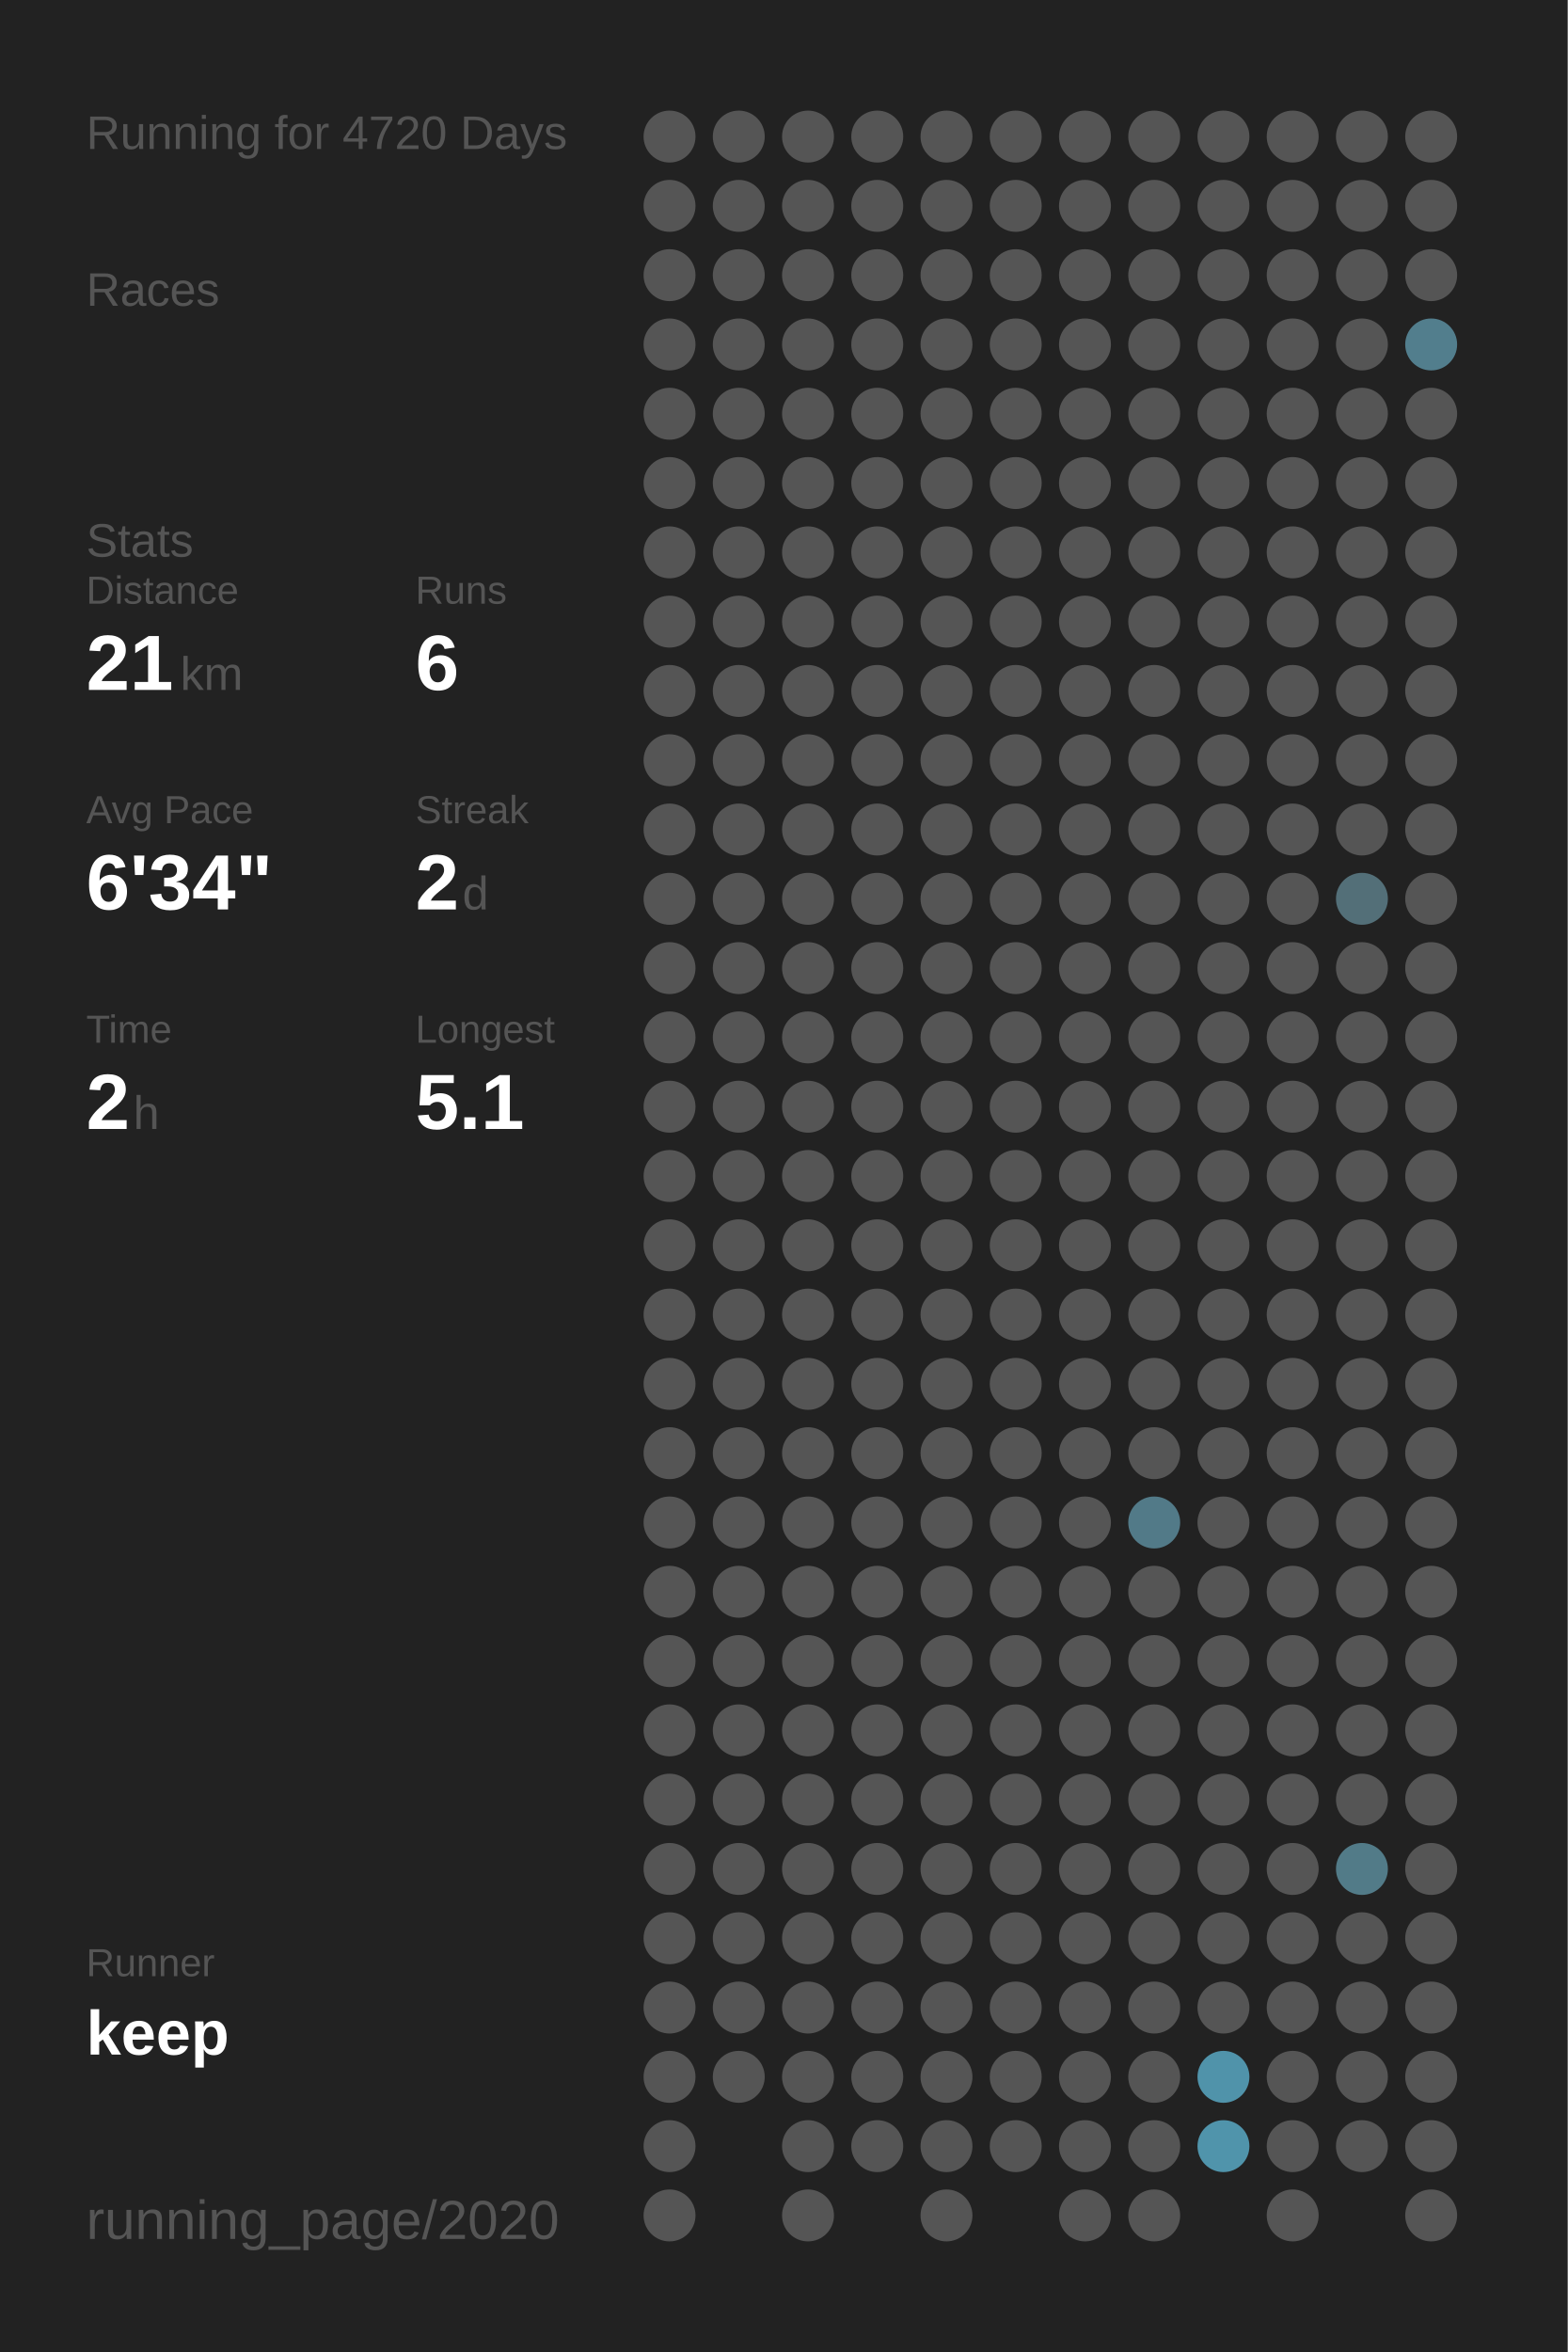
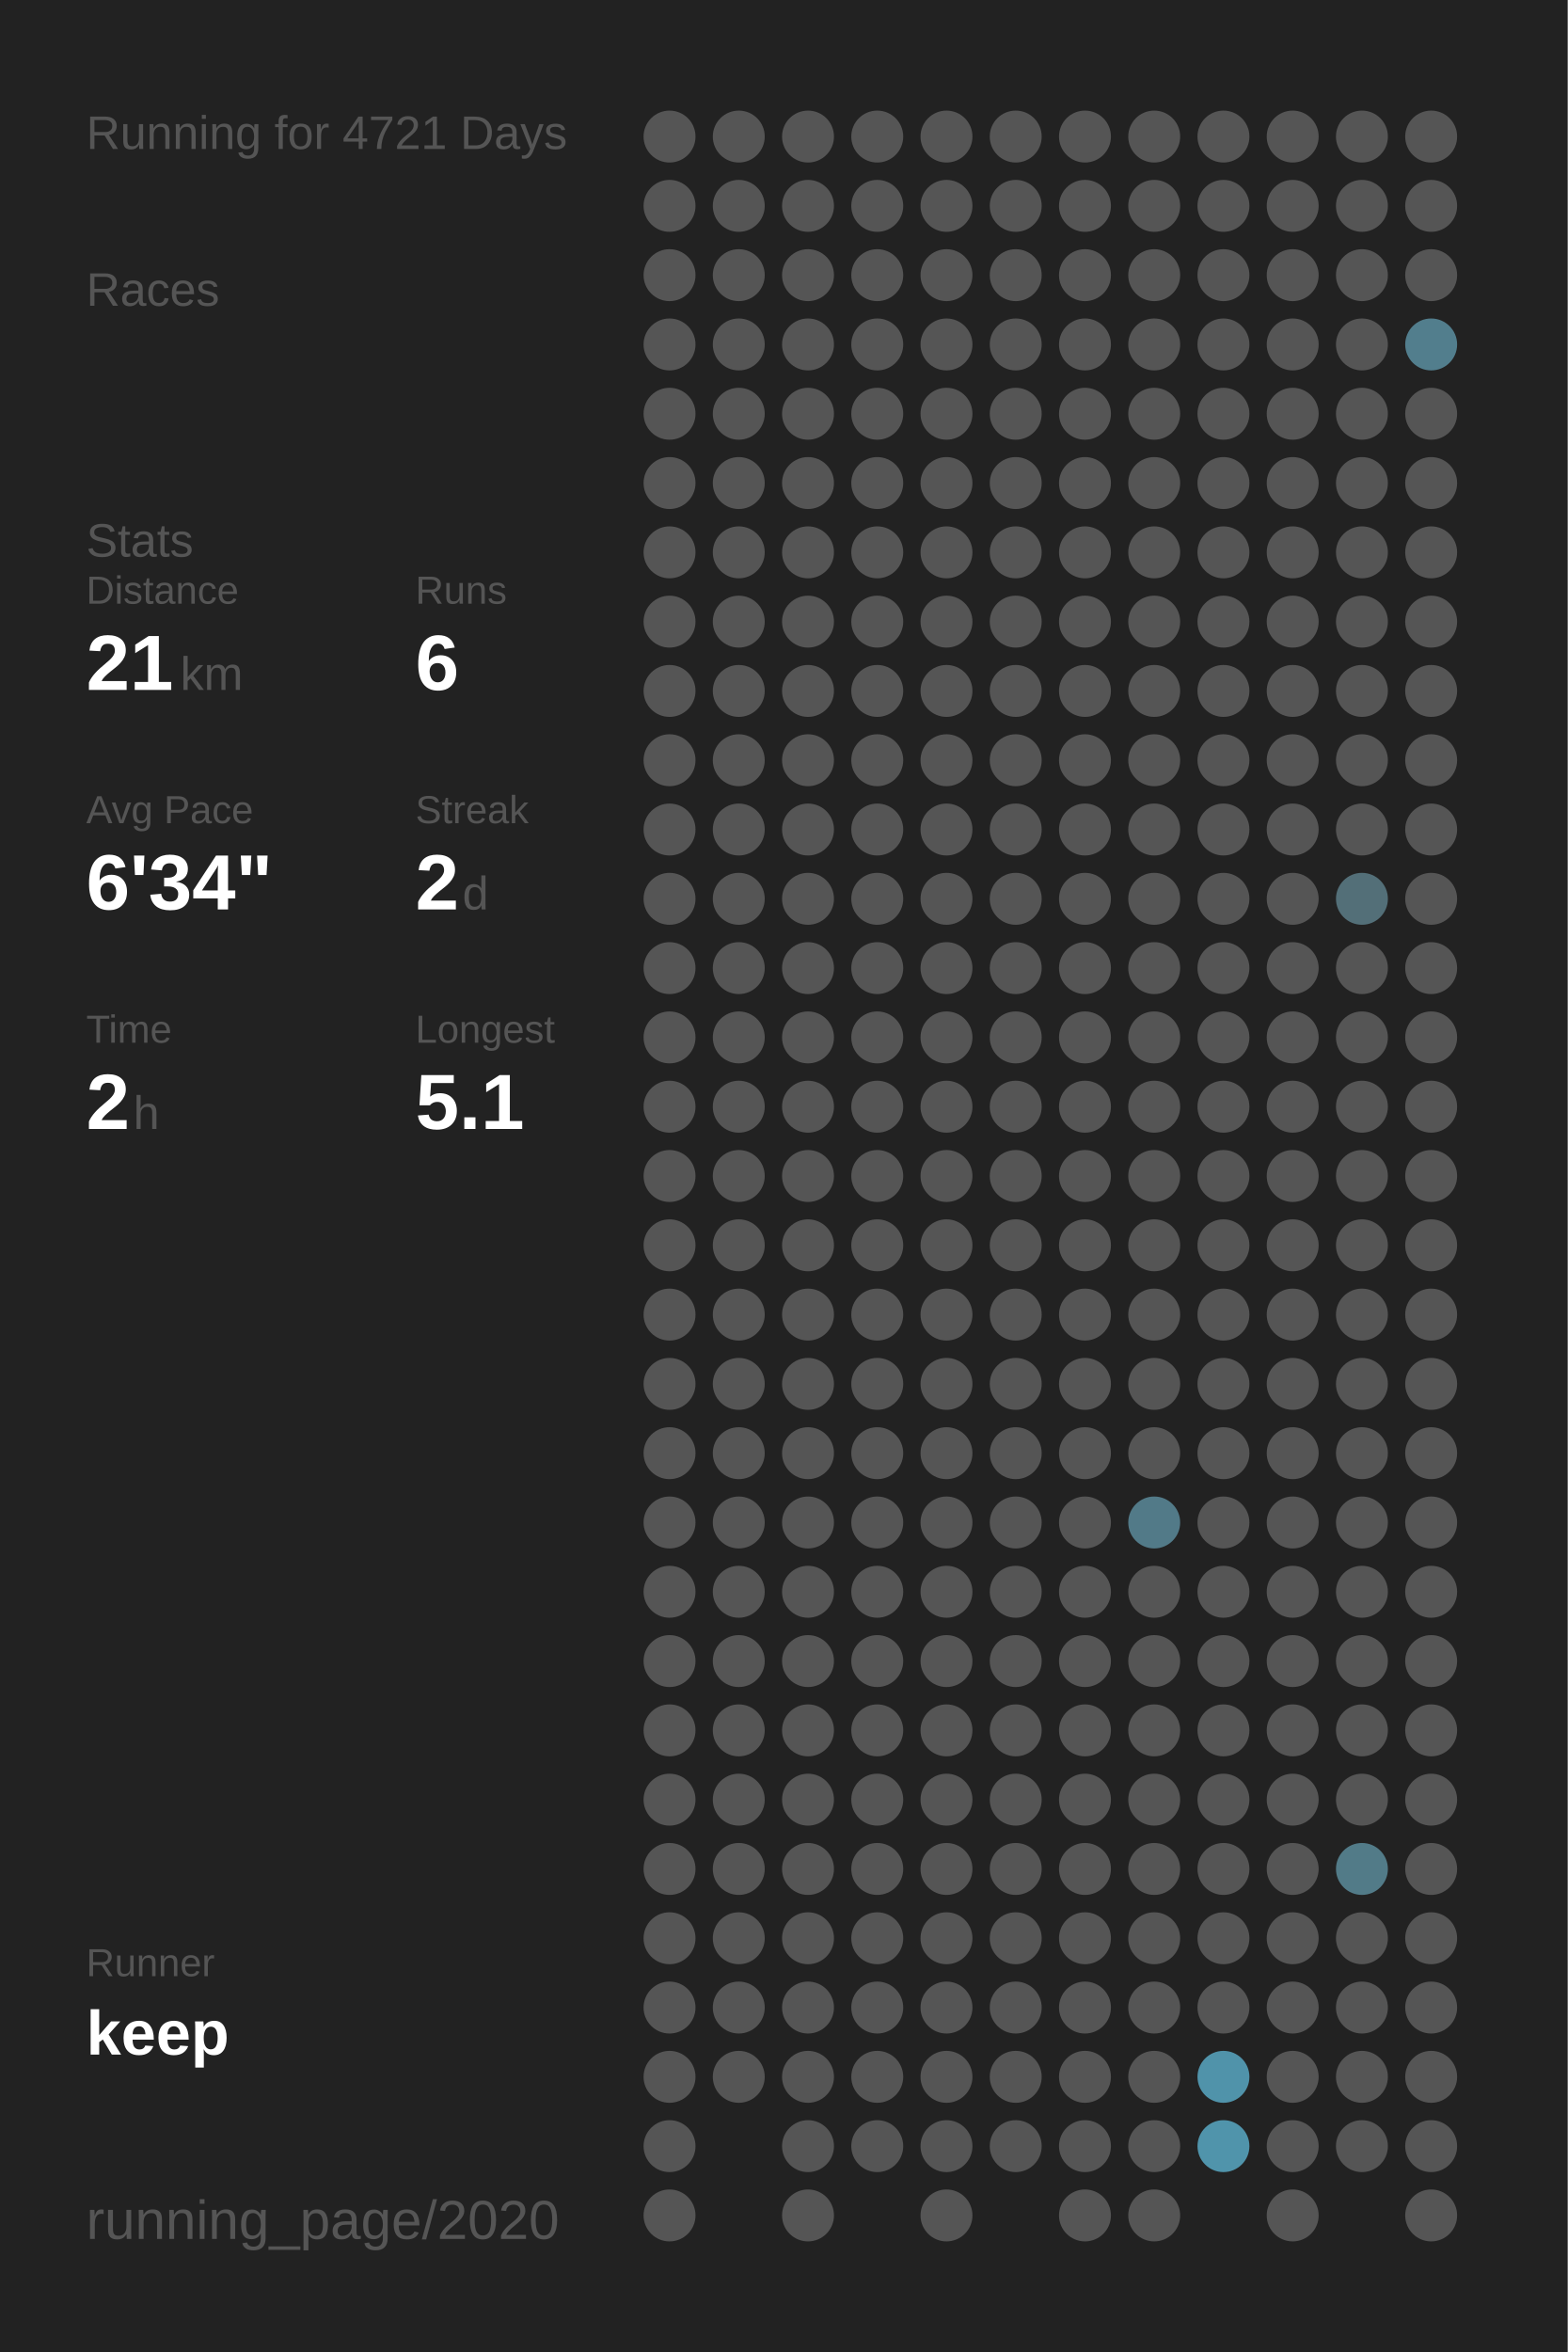
<svg xmlns="http://www.w3.org/2000/svg" baseProfile="full" height="300mm" version="1.1" viewBox="0,0,200,300" width="200mm">
  <defs />
  <rect fill="#222222" height="300" width="200" x="0" y="0" />
-   <text fill="#555555" style="font-size:6px; font-family:Arial;" x="11" y="19">Running for 4720 Days</text>
+   <text fill="#555555" style="font-size:6px; font-family:Arial;" x="11" y="19">Running for 4721 Days</text>
  <text fill="#555555" style="font-size:6px; font-family:Arial;" x="11" y="39">Races</text>
  <text fill="#555555" style="font-size:6px; font-family:Arial;" x="11" y="71">Stats</text>
  <text fill="#555555" style="font-size:5px; font-family:Arial;" x="11" y="77">Distance</text>
  <text fill="#FFFFFF" style="font-size:10px; font-family:Arial; font-weight:bold;" x="11" y="88">21</text>
  <text fill="#555555" style="font-size:6px; font-family:Arial;" x="23" y="88">km</text>
  <text fill="#555555" style="font-size:5px; font-family:Arial;" x="53" y="77">Runs</text>
  <text fill="#FFFFFF" style="font-size:10px; font-family:Arial; font-weight:bold;" x="53" y="88">6</text>
  <text fill="#555555" style="font-size:5px; font-family:Arial;" x="11" y="105">Avg Pace</text>
  <text fill="#FFFFFF" style="font-size:10px; font-family:Arial; font-weight:bold;" x="11" y="116">6'34"</text>
  <text fill="#555555" style="font-size:5px; font-family:Arial;" x="53" y="105">Streak</text>
  <text fill="#FFFFFF" style="font-size:10px; font-family:Arial; font-weight:bold;" x="53" y="116">2</text>
  <text fill="#555555" style="font-size:6px; font-family:Arial;" x="59" y="116">d</text>
  <text fill="#555555" style="font-size:5px; font-family:Arial;" x="11" y="133">Time</text>
  <text fill="#FFFFFF" style="font-size:10px; font-family:Arial; font-weight:bold;" x="11" y="144">2</text>
  <text fill="#555555" style="font-size:6px; font-family:Arial;" x="17" y="144">h</text>
  <text fill="#555555" style="font-size:5px; font-family:Arial;" x="53" y="133">Longest</text>
  <text fill="#FFFFFF" style="font-size:10px; font-family:Arial; font-weight:bold;" x="53" y="144">5.1</text>
  <text fill="#555555" style="font-size:5px; font-family:Arial;" x="11" y="252.065">Runner</text>
  <text fill="#FFFFFF" style="font-size:8px; font-family:Arial; font-weight:bold;" x="11" y="262.065">keep</text>
  <text fill="#555555" style="font-size:7px; font-family:Arial;" x="11" y="285.581">running_page/2020</text>
  <circle cx="85.417" cy="17.419" fill="#555555" r="3.312" />
  <circle cx="85.417" cy="26.258" fill="#555555" r="3.312" />
  <circle cx="85.417" cy="35.097" fill="#555555" r="3.312" />
  <circle cx="85.417" cy="43.935" fill="#555555" r="3.312" />
  <circle cx="85.417" cy="52.774" fill="#555555" r="3.312" />
  <circle cx="85.417" cy="61.613" fill="#555555" r="3.312" />
  <circle cx="85.417" cy="70.452" fill="#555555" r="3.312" />
  <circle cx="85.417" cy="79.29" fill="#555555" r="3.312" />
  <circle cx="85.417" cy="88.129" fill="#555555" r="3.312" />
  <circle cx="85.417" cy="96.968" fill="#555555" r="3.312" />
  <circle cx="85.417" cy="105.806" fill="#555555" r="3.312" />
  <circle cx="85.417" cy="114.645" fill="#555555" r="3.312" />
  <circle cx="85.417" cy="123.484" fill="#555555" r="3.312" />
  <circle cx="85.417" cy="132.323" fill="#555555" r="3.312" />
  <circle cx="85.417" cy="141.161" fill="#555555" r="3.312" />
  <circle cx="85.417" cy="150" fill="#555555" r="3.312" />
  <circle cx="85.417" cy="158.839" fill="#555555" r="3.312" />
  <circle cx="85.417" cy="167.677" fill="#555555" r="3.312" />
  <circle cx="85.417" cy="176.516" fill="#555555" r="3.312" />
  <circle cx="85.417" cy="185.355" fill="#555555" r="3.312" />
  <circle cx="85.417" cy="194.194" fill="#555555" r="3.312" />
  <circle cx="85.417" cy="203.032" fill="#555555" r="3.312" />
  <circle cx="85.417" cy="211.871" fill="#555555" r="3.312" />
  <circle cx="85.417" cy="220.71" fill="#555555" r="3.312" />
  <circle cx="85.417" cy="229.548" fill="#555555" r="3.312" />
  <circle cx="85.417" cy="238.387" fill="#555555" r="3.312" />
  <circle cx="85.417" cy="247.226" fill="#555555" r="3.312" />
  <circle cx="85.417" cy="256.065" fill="#555555" r="3.312" />
  <circle cx="85.417" cy="264.903" fill="#555555" r="3.312" />
  <circle cx="85.417" cy="273.742" fill="#555555" r="3.312" />
  <circle cx="85.417" cy="282.581" fill="#555555" r="3.312" />
  <circle cx="94.25" cy="17.419" fill="#555555" r="3.312" />
  <circle cx="94.25" cy="26.258" fill="#555555" r="3.312" />
  <circle cx="94.25" cy="35.097" fill="#555555" r="3.312" />
  <circle cx="94.25" cy="43.935" fill="#555555" r="3.312" />
  <circle cx="94.25" cy="52.774" fill="#555555" r="3.312" />
  <circle cx="94.25" cy="61.613" fill="#555555" r="3.312" />
  <circle cx="94.25" cy="70.452" fill="#555555" r="3.312" />
  <circle cx="94.25" cy="79.29" fill="#555555" r="3.312" />
  <circle cx="94.25" cy="88.129" fill="#555555" r="3.312" />
  <circle cx="94.25" cy="96.968" fill="#555555" r="3.312" />
  <circle cx="94.25" cy="105.806" fill="#555555" r="3.312" />
  <circle cx="94.25" cy="114.645" fill="#555555" r="3.312" />
  <circle cx="94.25" cy="123.484" fill="#555555" r="3.312" />
  <circle cx="94.25" cy="132.323" fill="#555555" r="3.312" />
  <circle cx="94.25" cy="141.161" fill="#555555" r="3.312" />
  <circle cx="94.25" cy="150" fill="#555555" r="3.312" />
  <circle cx="94.25" cy="158.839" fill="#555555" r="3.312" />
  <circle cx="94.25" cy="167.677" fill="#555555" r="3.312" />
  <circle cx="94.25" cy="176.516" fill="#555555" r="3.312" />
  <circle cx="94.25" cy="185.355" fill="#555555" r="3.312" />
  <circle cx="94.25" cy="194.194" fill="#555555" r="3.312" />
  <circle cx="94.25" cy="203.032" fill="#555555" r="3.312" />
  <circle cx="94.25" cy="211.871" fill="#555555" r="3.312" />
  <circle cx="94.25" cy="220.71" fill="#555555" r="3.312" />
  <circle cx="94.25" cy="229.548" fill="#555555" r="3.312" />
  <circle cx="94.25" cy="238.387" fill="#555555" r="3.312" />
  <circle cx="94.25" cy="247.226" fill="#555555" r="3.312" />
  <circle cx="94.25" cy="256.065" fill="#555555" r="3.312" />
  <circle cx="94.25" cy="264.903" fill="#555555" r="3.312" />
  <circle cx="103.083" cy="17.419" fill="#555555" r="3.312" />
  <circle cx="103.083" cy="26.258" fill="#555555" r="3.312" />
  <circle cx="103.083" cy="35.097" fill="#555555" r="3.312" />
  <circle cx="103.083" cy="43.935" fill="#555555" r="3.312" />
  <circle cx="103.083" cy="52.774" fill="#555555" r="3.312" />
  <circle cx="103.083" cy="61.613" fill="#555555" r="3.312" />
  <circle cx="103.083" cy="70.452" fill="#555555" r="3.312" />
  <circle cx="103.083" cy="79.29" fill="#555555" r="3.312" />
  <circle cx="103.083" cy="88.129" fill="#555555" r="3.312" />
  <circle cx="103.083" cy="96.968" fill="#555555" r="3.312" />
  <circle cx="103.083" cy="105.806" fill="#555555" r="3.312" />
  <circle cx="103.083" cy="114.645" fill="#555555" r="3.312" />
  <circle cx="103.083" cy="123.484" fill="#555555" r="3.312" />
  <circle cx="103.083" cy="132.323" fill="#555555" r="3.312" />
  <circle cx="103.083" cy="141.161" fill="#555555" r="3.312" />
  <circle cx="103.083" cy="150" fill="#555555" r="3.312" />
  <circle cx="103.083" cy="158.839" fill="#555555" r="3.312" />
  <circle cx="103.083" cy="167.677" fill="#555555" r="3.312" />
  <circle cx="103.083" cy="176.516" fill="#555555" r="3.312" />
  <circle cx="103.083" cy="185.355" fill="#555555" r="3.312" />
  <circle cx="103.083" cy="194.194" fill="#555555" r="3.312" />
  <circle cx="103.083" cy="203.032" fill="#555555" r="3.312" />
  <circle cx="103.083" cy="211.871" fill="#555555" r="3.312" />
  <circle cx="103.083" cy="220.71" fill="#555555" r="3.312" />
  <circle cx="103.083" cy="229.548" fill="#555555" r="3.312" />
  <circle cx="103.083" cy="238.387" fill="#555555" r="3.312" />
  <circle cx="103.083" cy="247.226" fill="#555555" r="3.312" />
  <circle cx="103.083" cy="256.065" fill="#555555" r="3.312" />
  <circle cx="103.083" cy="264.903" fill="#555555" r="3.312" />
  <circle cx="103.083" cy="273.742" fill="#555555" r="3.312" />
  <circle cx="103.083" cy="282.581" fill="#555555" r="3.312" />
  <circle cx="111.917" cy="17.419" fill="#555555" r="3.312" />
  <circle cx="111.917" cy="26.258" fill="#555555" r="3.312" />
  <circle cx="111.917" cy="35.097" fill="#555555" r="3.312" />
  <circle cx="111.917" cy="43.935" fill="#555555" r="3.312" />
  <circle cx="111.917" cy="52.774" fill="#555555" r="3.312" />
  <circle cx="111.917" cy="61.613" fill="#555555" r="3.312" />
  <circle cx="111.917" cy="70.452" fill="#555555" r="3.312" />
  <circle cx="111.917" cy="79.29" fill="#555555" r="3.312" />
  <circle cx="111.917" cy="88.129" fill="#555555" r="3.312" />
  <circle cx="111.917" cy="96.968" fill="#555555" r="3.312" />
  <circle cx="111.917" cy="105.806" fill="#555555" r="3.312" />
  <circle cx="111.917" cy="114.645" fill="#555555" r="3.312" />
  <circle cx="111.917" cy="123.484" fill="#555555" r="3.312" />
  <circle cx="111.917" cy="132.323" fill="#555555" r="3.312" />
  <circle cx="111.917" cy="141.161" fill="#555555" r="3.312" />
  <circle cx="111.917" cy="150" fill="#555555" r="3.312" />
  <circle cx="111.917" cy="158.839" fill="#555555" r="3.312" />
  <circle cx="111.917" cy="167.677" fill="#555555" r="3.312" />
  <circle cx="111.917" cy="176.516" fill="#555555" r="3.312" />
  <circle cx="111.917" cy="185.355" fill="#555555" r="3.312" />
  <circle cx="111.917" cy="194.194" fill="#555555" r="3.312" />
  <circle cx="111.917" cy="203.032" fill="#555555" r="3.312" />
  <circle cx="111.917" cy="211.871" fill="#555555" r="3.312" />
  <circle cx="111.917" cy="220.71" fill="#555555" r="3.312" />
  <circle cx="111.917" cy="229.548" fill="#555555" r="3.312" />
  <circle cx="111.917" cy="238.387" fill="#555555" r="3.312" />
  <circle cx="111.917" cy="247.226" fill="#555555" r="3.312" />
  <circle cx="111.917" cy="256.065" fill="#555555" r="3.312" />
  <circle cx="111.917" cy="264.903" fill="#555555" r="3.312" />
  <circle cx="111.917" cy="273.742" fill="#555555" r="3.312" />
  <circle cx="120.75" cy="17.419" fill="#555555" r="3.312" />
  <circle cx="120.75" cy="26.258" fill="#555555" r="3.312" />
  <circle cx="120.75" cy="35.097" fill="#555555" r="3.312" />
  <circle cx="120.75" cy="43.935" fill="#555555" r="3.312" />
  <circle cx="120.75" cy="52.774" fill="#555555" r="3.312" />
  <circle cx="120.75" cy="61.613" fill="#555555" r="3.312" />
  <circle cx="120.75" cy="70.452" fill="#555555" r="3.312" />
  <circle cx="120.75" cy="79.29" fill="#555555" r="3.312" />
  <circle cx="120.75" cy="88.129" fill="#555555" r="3.312" />
  <circle cx="120.75" cy="96.968" fill="#555555" r="3.312" />
  <circle cx="120.75" cy="105.806" fill="#555555" r="3.312" />
  <circle cx="120.75" cy="114.645" fill="#555555" r="3.312" />
  <circle cx="120.75" cy="123.484" fill="#555555" r="3.312" />
  <circle cx="120.75" cy="132.323" fill="#555555" r="3.312" />
  <circle cx="120.75" cy="141.161" fill="#555555" r="3.312" />
  <circle cx="120.75" cy="150" fill="#555555" r="3.312" />
  <circle cx="120.75" cy="158.839" fill="#555555" r="3.312" />
  <circle cx="120.75" cy="167.677" fill="#555555" r="3.312" />
  <circle cx="120.75" cy="176.516" fill="#555555" r="3.312" />
  <circle cx="120.75" cy="185.355" fill="#555555" r="3.312" />
  <circle cx="120.75" cy="194.194" fill="#555555" r="3.312" />
  <circle cx="120.75" cy="203.032" fill="#555555" r="3.312" />
  <circle cx="120.75" cy="211.871" fill="#555555" r="3.312" />
  <circle cx="120.75" cy="220.71" fill="#555555" r="3.312" />
  <circle cx="120.75" cy="229.548" fill="#555555" r="3.312" />
  <circle cx="120.75" cy="238.387" fill="#555555" r="3.312" />
  <circle cx="120.75" cy="247.226" fill="#555555" r="3.312" />
  <circle cx="120.75" cy="256.065" fill="#555555" r="3.312" />
  <circle cx="120.75" cy="264.903" fill="#555555" r="3.312" />
  <circle cx="120.75" cy="273.742" fill="#555555" r="3.312" />
  <circle cx="120.75" cy="282.581" fill="#555555" r="3.312" />
  <circle cx="129.583" cy="17.419" fill="#555555" r="3.312" />
  <circle cx="129.583" cy="26.258" fill="#555555" r="3.312" />
  <circle cx="129.583" cy="35.097" fill="#555555" r="3.312" />
  <circle cx="129.583" cy="43.935" fill="#555555" r="3.312" />
  <circle cx="129.583" cy="52.774" fill="#555555" r="3.312" />
  <circle cx="129.583" cy="61.613" fill="#555555" r="3.312" />
  <circle cx="129.583" cy="70.452" fill="#555555" r="3.312" />
  <circle cx="129.583" cy="79.29" fill="#555555" r="3.312" />
  <circle cx="129.583" cy="88.129" fill="#555555" r="3.312" />
  <circle cx="129.583" cy="96.968" fill="#555555" r="3.312" />
  <circle cx="129.583" cy="105.806" fill="#555555" r="3.312" />
  <circle cx="129.583" cy="114.645" fill="#555555" r="3.312" />
  <circle cx="129.583" cy="123.484" fill="#555555" r="3.312" />
  <circle cx="129.583" cy="132.323" fill="#555555" r="3.312" />
  <circle cx="129.583" cy="141.161" fill="#555555" r="3.312" />
  <circle cx="129.583" cy="150" fill="#555555" r="3.312" />
  <circle cx="129.583" cy="158.839" fill="#555555" r="3.312" />
  <circle cx="129.583" cy="167.677" fill="#555555" r="3.312" />
  <circle cx="129.583" cy="176.516" fill="#555555" r="3.312" />
  <circle cx="129.583" cy="185.355" fill="#555555" r="3.312" />
  <circle cx="129.583" cy="194.194" fill="#555555" r="3.312" />
  <circle cx="129.583" cy="203.032" fill="#555555" r="3.312" />
  <circle cx="129.583" cy="211.871" fill="#555555" r="3.312" />
  <circle cx="129.583" cy="220.71" fill="#555555" r="3.312" />
  <circle cx="129.583" cy="229.548" fill="#555555" r="3.312" />
  <circle cx="129.583" cy="238.387" fill="#555555" r="3.312" />
  <circle cx="129.583" cy="247.226" fill="#555555" r="3.312" />
  <circle cx="129.583" cy="256.065" fill="#555555" r="3.312" />
  <circle cx="129.583" cy="264.903" fill="#555555" r="3.312" />
  <circle cx="129.583" cy="273.742" fill="#555555" r="3.312" />
  <circle cx="138.417" cy="17.419" fill="#555555" r="3.312" />
  <circle cx="138.417" cy="26.258" fill="#555555" r="3.312" />
  <circle cx="138.417" cy="35.097" fill="#555555" r="3.312" />
  <circle cx="138.417" cy="43.935" fill="#555555" r="3.312" />
  <circle cx="138.417" cy="52.774" fill="#555555" r="3.312" />
  <circle cx="138.417" cy="61.613" fill="#555555" r="3.312" />
  <circle cx="138.417" cy="70.452" fill="#555555" r="3.312" />
  <circle cx="138.417" cy="79.29" fill="#555555" r="3.312" />
  <circle cx="138.417" cy="88.129" fill="#555555" r="3.312" />
  <circle cx="138.417" cy="96.968" fill="#555555" r="3.312" />
  <circle cx="138.417" cy="105.806" fill="#555555" r="3.312" />
  <circle cx="138.417" cy="114.645" fill="#555555" r="3.312" />
  <circle cx="138.417" cy="123.484" fill="#555555" r="3.312" />
  <circle cx="138.417" cy="132.323" fill="#555555" r="3.312" />
  <circle cx="138.417" cy="141.161" fill="#555555" r="3.312" />
  <circle cx="138.417" cy="150" fill="#555555" r="3.312" />
  <circle cx="138.417" cy="158.839" fill="#555555" r="3.312" />
  <circle cx="138.417" cy="167.677" fill="#555555" r="3.312" />
  <circle cx="138.417" cy="176.516" fill="#555555" r="3.312" />
  <circle cx="138.417" cy="185.355" fill="#555555" r="3.312" />
  <circle cx="138.417" cy="194.194" fill="#555555" r="3.312" />
  <circle cx="138.417" cy="203.032" fill="#555555" r="3.312" />
  <circle cx="138.417" cy="211.871" fill="#555555" r="3.312" />
  <circle cx="138.417" cy="220.71" fill="#555555" r="3.312" />
  <circle cx="138.417" cy="229.548" fill="#555555" r="3.312" />
  <circle cx="138.417" cy="238.387" fill="#555555" r="3.312" />
  <circle cx="138.417" cy="247.226" fill="#555555" r="3.312" />
  <circle cx="138.417" cy="256.065" fill="#555555" r="3.312" />
  <circle cx="138.417" cy="264.903" fill="#555555" r="3.312" />
  <circle cx="138.417" cy="273.742" fill="#555555" r="3.312" />
  <circle cx="138.417" cy="282.581" fill="#555555" r="3.312" />
  <circle cx="147.25" cy="17.419" fill="#555555" r="3.312" />
  <circle cx="147.25" cy="26.258" fill="#555555" r="3.312" />
  <circle cx="147.25" cy="35.097" fill="#555555" r="3.312" />
  <circle cx="147.25" cy="43.935" fill="#555555" r="3.312" />
  <circle cx="147.25" cy="52.774" fill="#555555" r="3.312" />
  <circle cx="147.25" cy="61.613" fill="#555555" r="3.312" />
  <circle cx="147.25" cy="70.452" fill="#555555" r="3.312" />
  <circle cx="147.25" cy="79.29" fill="#555555" r="3.312" />
  <circle cx="147.25" cy="88.129" fill="#555555" r="3.312" />
  <circle cx="147.25" cy="96.968" fill="#555555" r="3.312" />
  <circle cx="147.25" cy="105.806" fill="#555555" r="3.312" />
  <circle cx="147.25" cy="114.645" fill="#555555" r="3.312" />
  <circle cx="147.25" cy="123.484" fill="#555555" r="3.312" />
  <circle cx="147.25" cy="132.323" fill="#555555" r="3.312" />
  <circle cx="147.25" cy="141.161" fill="#555555" r="3.312" />
  <circle cx="147.25" cy="150" fill="#555555" r="3.312" />
  <circle cx="147.25" cy="158.839" fill="#555555" r="3.312" />
  <circle cx="147.25" cy="167.677" fill="#555555" r="3.312" />
  <circle cx="147.25" cy="176.516" fill="#555555" r="3.312" />
  <circle cx="147.25" cy="185.355" fill="#555555" r="3.312" />
  <circle cx="147.25" cy="194.194" fill="#527a88" r="3.312" />
  <circle cx="147.25" cy="203.032" fill="#555555" r="3.312" />
  <circle cx="147.25" cy="211.871" fill="#555555" r="3.312" />
  <circle cx="147.25" cy="220.71" fill="#555555" r="3.312" />
  <circle cx="147.25" cy="229.548" fill="#555555" r="3.312" />
  <circle cx="147.25" cy="238.387" fill="#555555" r="3.312" />
  <circle cx="147.25" cy="247.226" fill="#555555" r="3.312" />
  <circle cx="147.25" cy="256.065" fill="#555555" r="3.312" />
  <circle cx="147.25" cy="264.903" fill="#555555" r="3.312" />
  <circle cx="147.25" cy="273.742" fill="#555555" r="3.312" />
  <circle cx="147.25" cy="282.581" fill="#555555" r="3.312" />
  <circle cx="156.083" cy="17.419" fill="#555555" r="3.312" />
  <circle cx="156.083" cy="26.258" fill="#555555" r="3.312" />
  <circle cx="156.083" cy="35.097" fill="#555555" r="3.312" />
  <circle cx="156.083" cy="43.935" fill="#555555" r="3.312" />
  <circle cx="156.083" cy="52.774" fill="#555555" r="3.312" />
  <circle cx="156.083" cy="61.613" fill="#555555" r="3.312" />
  <circle cx="156.083" cy="70.452" fill="#555555" r="3.312" />
  <circle cx="156.083" cy="79.29" fill="#555555" r="3.312" />
  <circle cx="156.083" cy="88.129" fill="#555555" r="3.312" />
  <circle cx="156.083" cy="96.968" fill="#555555" r="3.312" />
  <circle cx="156.083" cy="105.806" fill="#555555" r="3.312" />
  <circle cx="156.083" cy="114.645" fill="#555555" r="3.312" />
  <circle cx="156.083" cy="123.484" fill="#555555" r="3.312" />
  <circle cx="156.083" cy="132.323" fill="#555555" r="3.312" />
  <circle cx="156.083" cy="141.161" fill="#555555" r="3.312" />
  <circle cx="156.083" cy="150" fill="#555555" r="3.312" />
  <circle cx="156.083" cy="158.839" fill="#555555" r="3.312" />
  <circle cx="156.083" cy="167.677" fill="#555555" r="3.312" />
  <circle cx="156.083" cy="176.516" fill="#555555" r="3.312" />
  <circle cx="156.083" cy="185.355" fill="#555555" r="3.312" />
  <circle cx="156.083" cy="194.194" fill="#555555" r="3.312" />
  <circle cx="156.083" cy="203.032" fill="#555555" r="3.312" />
  <circle cx="156.083" cy="211.871" fill="#555555" r="3.312" />
  <circle cx="156.083" cy="220.71" fill="#555555" r="3.312" />
  <circle cx="156.083" cy="229.548" fill="#555555" r="3.312" />
  <circle cx="156.083" cy="238.387" fill="#555555" r="3.312" />
  <circle cx="156.083" cy="247.226" fill="#555555" r="3.312" />
  <circle cx="156.083" cy="256.065" fill="#555555" r="3.312" />
  <circle cx="156.083" cy="264.903" fill="#5093aa" r="3.312" />
  <circle cx="156.083" cy="273.742" fill="#5094ab" r="3.312" />
  <circle cx="164.917" cy="17.419" fill="#555555" r="3.312" />
  <circle cx="164.917" cy="26.258" fill="#555555" r="3.312" />
  <circle cx="164.917" cy="35.097" fill="#555555" r="3.312" />
  <circle cx="164.917" cy="43.935" fill="#555555" r="3.312" />
  <circle cx="164.917" cy="52.774" fill="#555555" r="3.312" />
  <circle cx="164.917" cy="61.613" fill="#555555" r="3.312" />
  <circle cx="164.917" cy="70.452" fill="#555555" r="3.312" />
  <circle cx="164.917" cy="79.29" fill="#555555" r="3.312" />
  <circle cx="164.917" cy="88.129" fill="#555555" r="3.312" />
  <circle cx="164.917" cy="96.968" fill="#555555" r="3.312" />
  <circle cx="164.917" cy="105.806" fill="#555555" r="3.312" />
  <circle cx="164.917" cy="114.645" fill="#555555" r="3.312" />
  <circle cx="164.917" cy="123.484" fill="#555555" r="3.312" />
  <circle cx="164.917" cy="132.323" fill="#555555" r="3.312" />
  <circle cx="164.917" cy="141.161" fill="#555555" r="3.312" />
  <circle cx="164.917" cy="150" fill="#555555" r="3.312" />
  <circle cx="164.917" cy="158.839" fill="#555555" r="3.312" />
  <circle cx="164.917" cy="167.677" fill="#555555" r="3.312" />
  <circle cx="164.917" cy="176.516" fill="#555555" r="3.312" />
  <circle cx="164.917" cy="185.355" fill="#555555" r="3.312" />
  <circle cx="164.917" cy="194.194" fill="#555555" r="3.312" />
  <circle cx="164.917" cy="203.032" fill="#555555" r="3.312" />
  <circle cx="164.917" cy="211.871" fill="#555555" r="3.312" />
  <circle cx="164.917" cy="220.71" fill="#555555" r="3.312" />
  <circle cx="164.917" cy="229.548" fill="#555555" r="3.312" />
  <circle cx="164.917" cy="238.387" fill="#555555" r="3.312" />
  <circle cx="164.917" cy="247.226" fill="#555555" r="3.312" />
  <circle cx="164.917" cy="256.065" fill="#555555" r="3.312" />
  <circle cx="164.917" cy="264.903" fill="#555555" r="3.312" />
  <circle cx="164.917" cy="273.742" fill="#555555" r="3.312" />
  <circle cx="164.917" cy="282.581" fill="#555555" r="3.312" />
  <circle cx="173.75" cy="17.419" fill="#555555" r="3.312" />
  <circle cx="173.75" cy="26.258" fill="#555555" r="3.312" />
  <circle cx="173.75" cy="35.097" fill="#555555" r="3.312" />
  <circle cx="173.75" cy="43.935" fill="#555555" r="3.312" />
  <circle cx="173.75" cy="52.774" fill="#555555" r="3.312" />
  <circle cx="173.75" cy="61.613" fill="#555555" r="3.312" />
  <circle cx="173.75" cy="70.452" fill="#555555" r="3.312" />
  <circle cx="173.75" cy="79.29" fill="#555555" r="3.312" />
  <circle cx="173.75" cy="88.129" fill="#555555" r="3.312" />
  <circle cx="173.75" cy="96.968" fill="#555555" r="3.312" />
  <circle cx="173.75" cy="105.806" fill="#555555" r="3.312" />
  <circle cx="173.75" cy="114.645" fill="#536f78" r="3.312" />
  <circle cx="173.75" cy="123.484" fill="#555555" r="3.312" />
  <circle cx="173.75" cy="132.323" fill="#555555" r="3.312" />
  <circle cx="173.75" cy="141.161" fill="#555555" r="3.312" />
  <circle cx="173.75" cy="150" fill="#555555" r="3.312" />
  <circle cx="173.75" cy="158.839" fill="#555555" r="3.312" />
  <circle cx="173.75" cy="167.677" fill="#555555" r="3.312" />
  <circle cx="173.75" cy="176.516" fill="#555555" r="3.312" />
  <circle cx="173.75" cy="185.355" fill="#555555" r="3.312" />
  <circle cx="173.75" cy="194.194" fill="#555555" r="3.312" />
  <circle cx="173.75" cy="203.032" fill="#555555" r="3.312" />
  <circle cx="173.75" cy="211.871" fill="#555555" r="3.312" />
  <circle cx="173.75" cy="220.71" fill="#555555" r="3.312" />
  <circle cx="173.75" cy="229.548" fill="#555555" r="3.312" />
  <circle cx="173.75" cy="238.387" fill="#527b88" r="3.312" />
  <circle cx="173.75" cy="247.226" fill="#555555" r="3.312" />
  <circle cx="173.75" cy="256.065" fill="#555555" r="3.312" />
  <circle cx="173.75" cy="264.903" fill="#555555" r="3.312" />
  <circle cx="173.75" cy="273.742" fill="#555555" r="3.312" />
  <circle cx="182.583" cy="17.419" fill="#555555" r="3.312" />
  <circle cx="182.583" cy="26.258" fill="#555555" r="3.312" />
  <circle cx="182.583" cy="35.097" fill="#555555" r="3.312" />
  <circle cx="182.583" cy="43.935" fill="#527e8d" r="3.312" />
  <circle cx="182.583" cy="52.774" fill="#555555" r="3.312" />
  <circle cx="182.583" cy="61.613" fill="#555555" r="3.312" />
  <circle cx="182.583" cy="70.452" fill="#555555" r="3.312" />
  <circle cx="182.583" cy="79.29" fill="#555555" r="3.312" />
  <circle cx="182.583" cy="88.129" fill="#555555" r="3.312" />
  <circle cx="182.583" cy="96.968" fill="#555555" r="3.312" />
  <circle cx="182.583" cy="105.806" fill="#555555" r="3.312" />
  <circle cx="182.583" cy="114.645" fill="#555555" r="3.312" />
  <circle cx="182.583" cy="123.484" fill="#555555" r="3.312" />
  <circle cx="182.583" cy="132.323" fill="#555555" r="3.312" />
  <circle cx="182.583" cy="141.161" fill="#555555" r="3.312" />
  <circle cx="182.583" cy="150" fill="#555555" r="3.312" />
  <circle cx="182.583" cy="158.839" fill="#555555" r="3.312" />
  <circle cx="182.583" cy="167.677" fill="#555555" r="3.312" />
  <circle cx="182.583" cy="176.516" fill="#555555" r="3.312" />
  <circle cx="182.583" cy="185.355" fill="#555555" r="3.312" />
  <circle cx="182.583" cy="194.194" fill="#555555" r="3.312" />
  <circle cx="182.583" cy="203.032" fill="#555555" r="3.312" />
  <circle cx="182.583" cy="211.871" fill="#555555" r="3.312" />
  <circle cx="182.583" cy="220.71" fill="#555555" r="3.312" />
  <circle cx="182.583" cy="229.548" fill="#555555" r="3.312" />
  <circle cx="182.583" cy="238.387" fill="#555555" r="3.312" />
  <circle cx="182.583" cy="247.226" fill="#555555" r="3.312" />
  <circle cx="182.583" cy="256.065" fill="#555555" r="3.312" />
  <circle cx="182.583" cy="264.903" fill="#555555" r="3.312" />
  <circle cx="182.583" cy="273.742" fill="#555555" r="3.312" />
  <circle cx="182.583" cy="282.581" fill="#555555" r="3.312" />
</svg>
